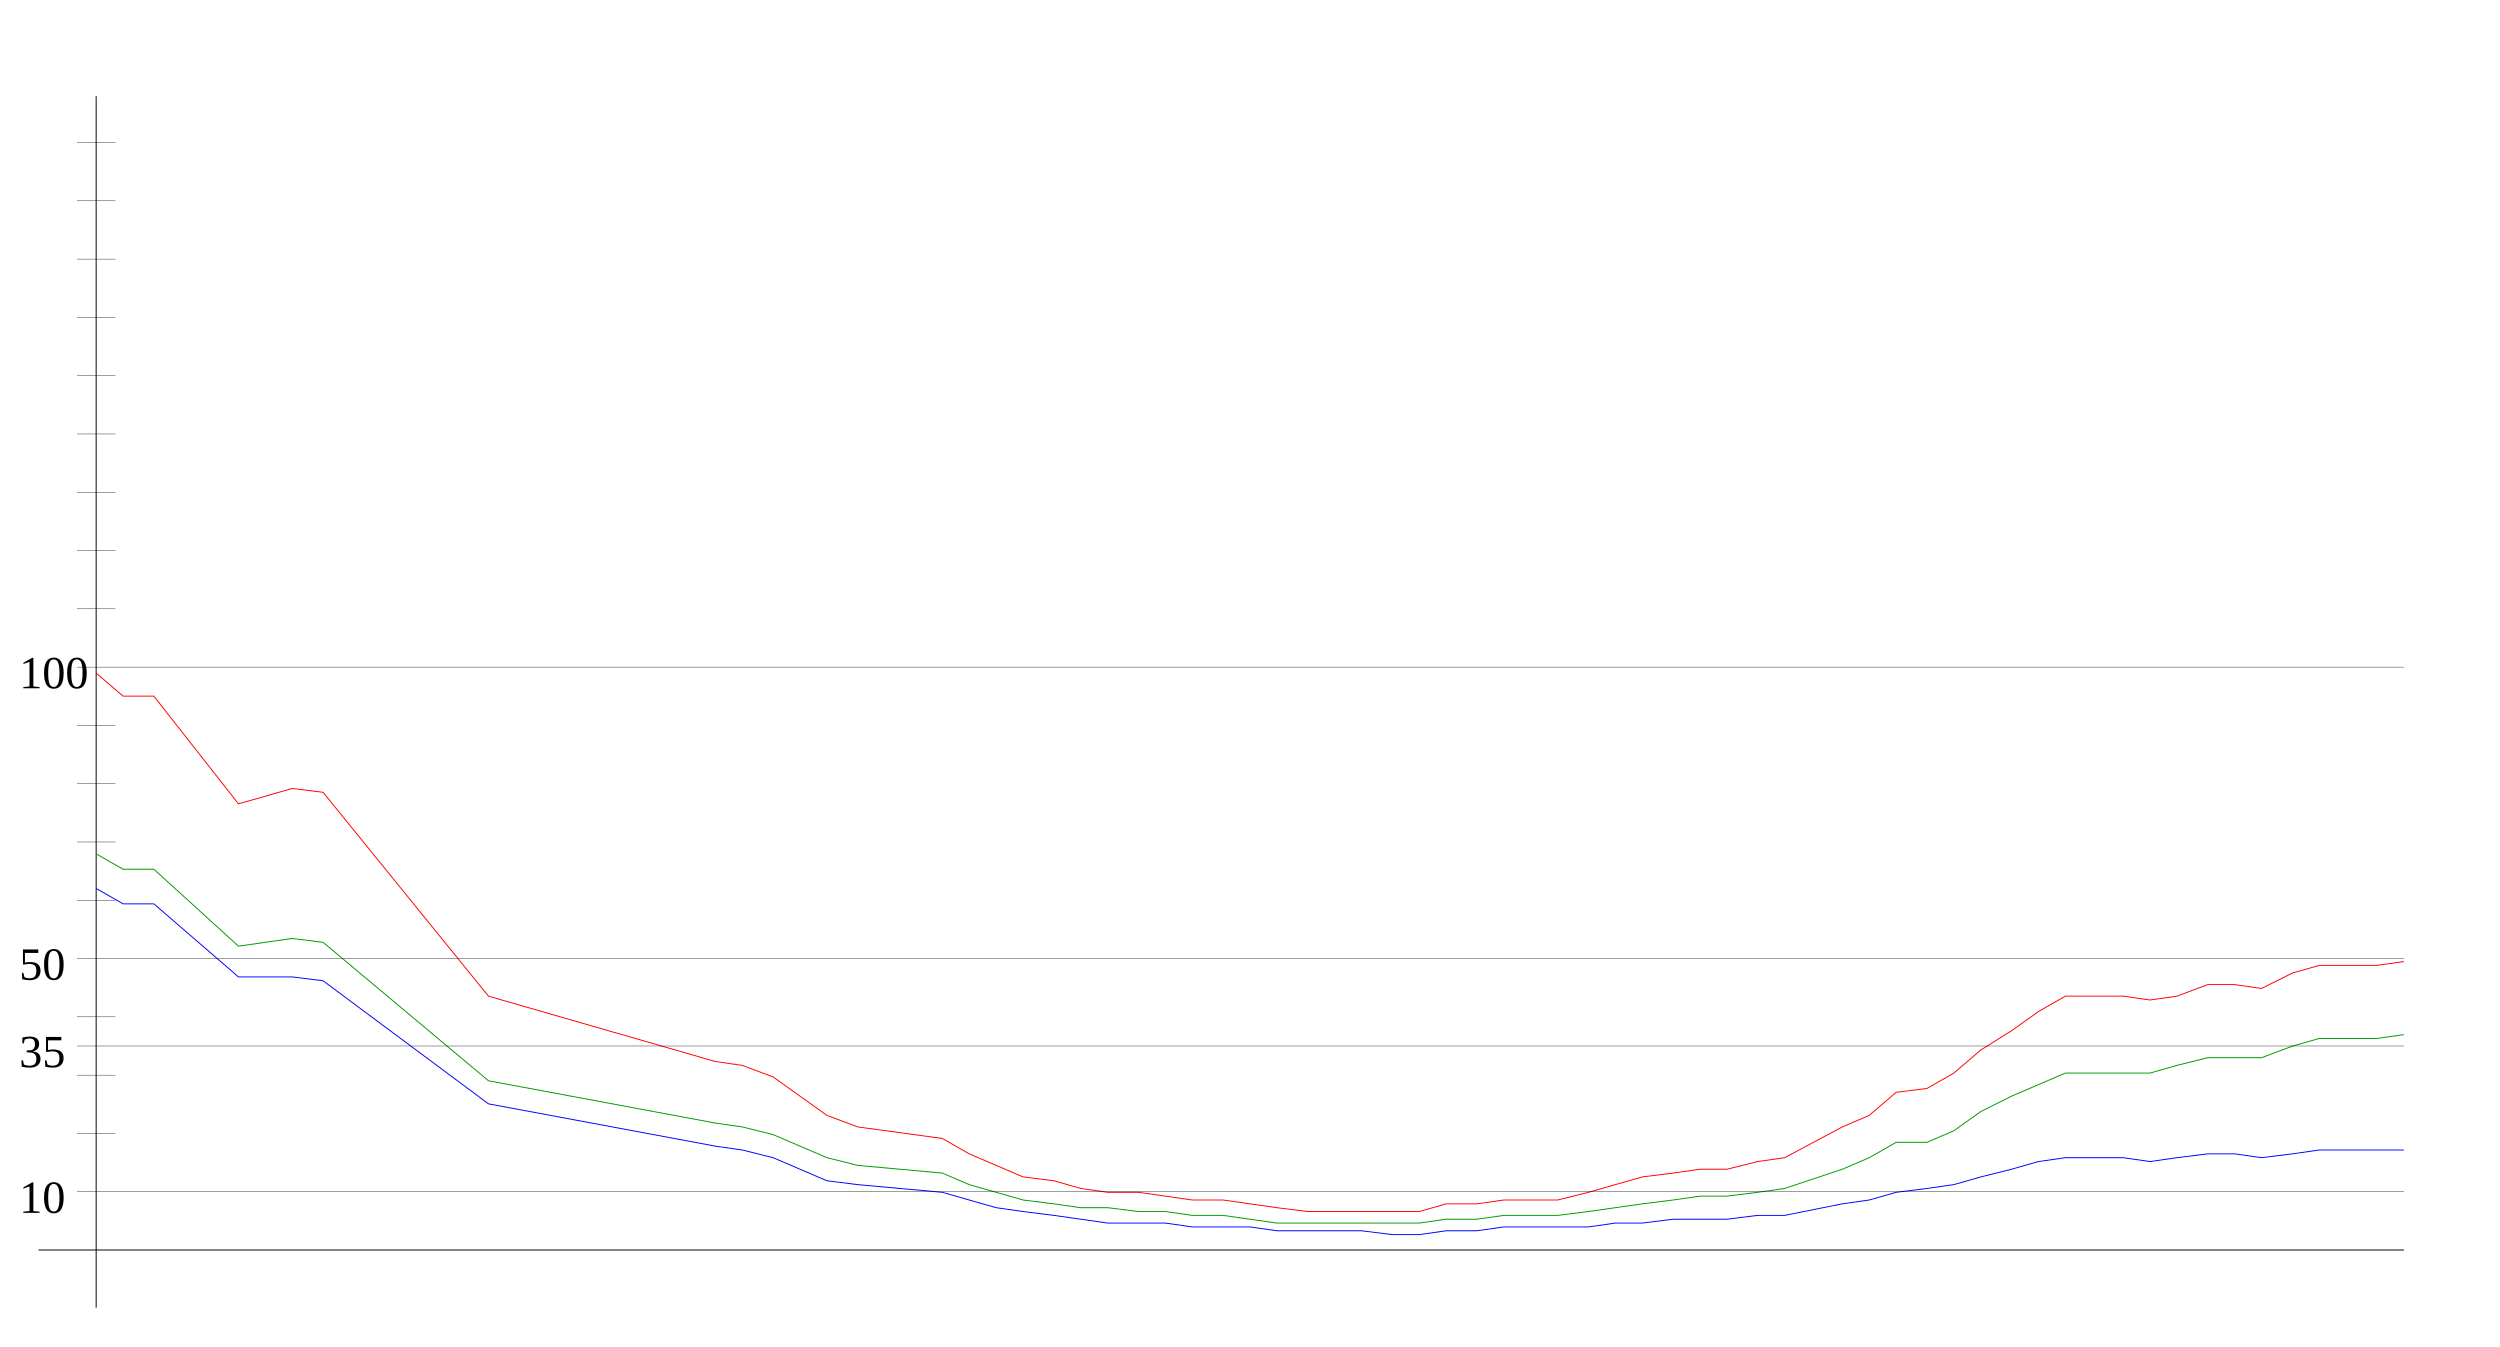
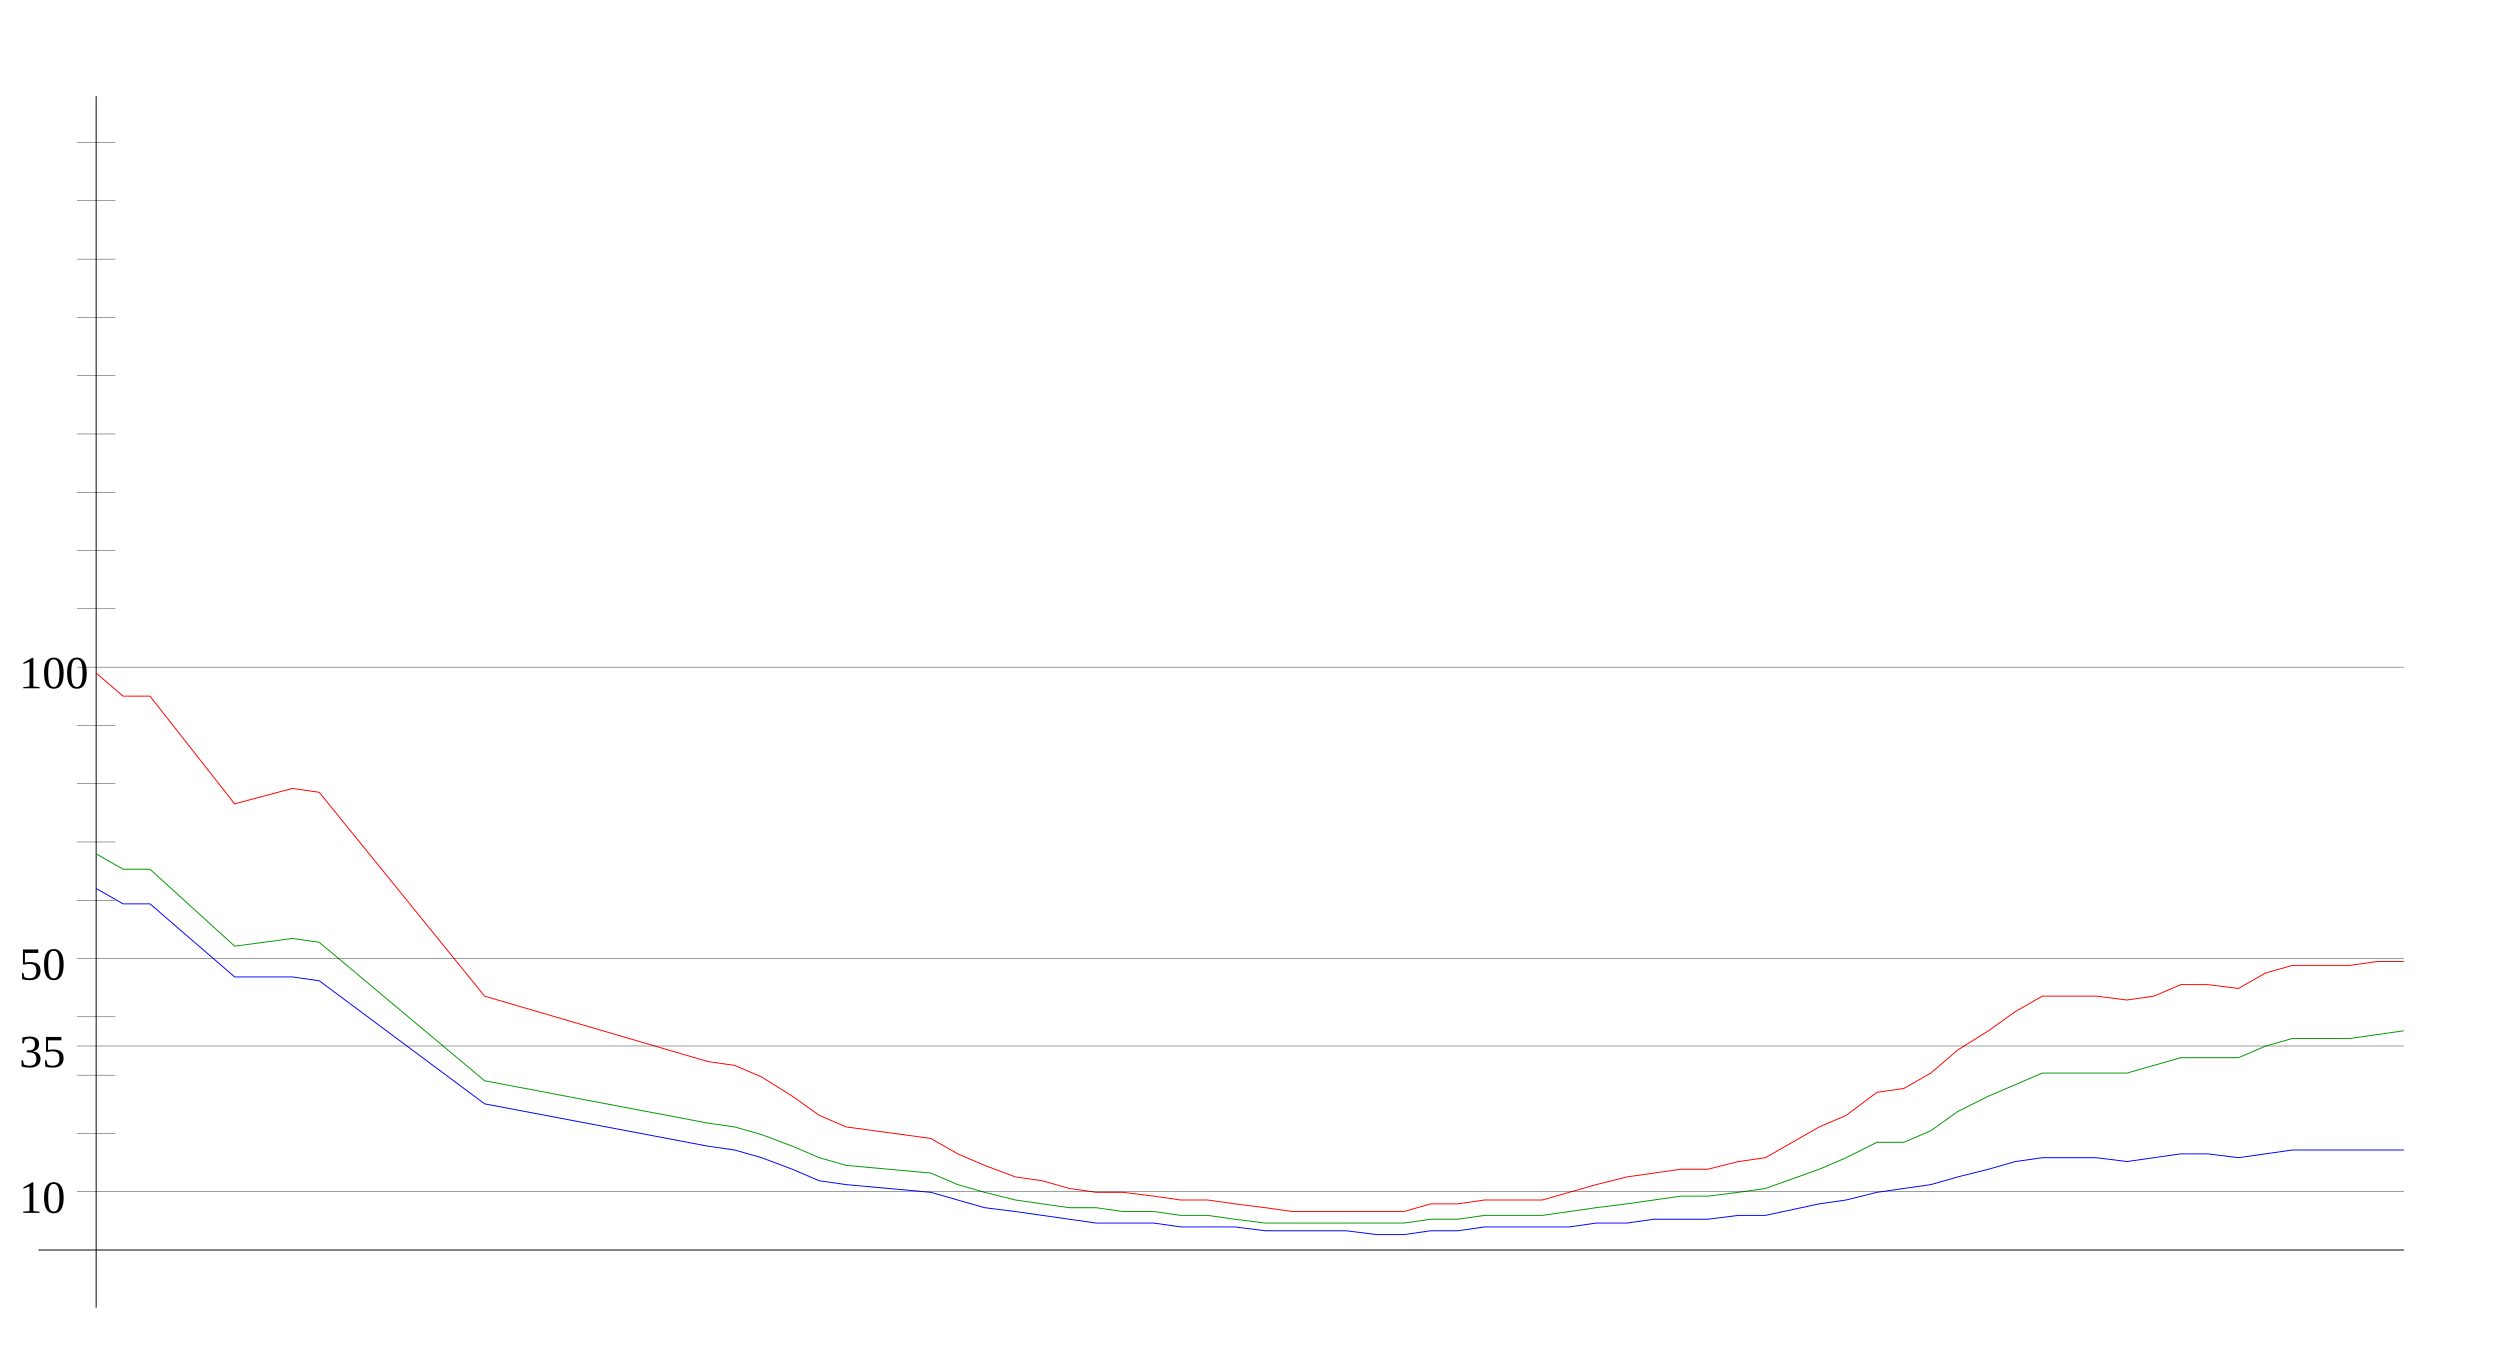
<svg xmlns="http://www.w3.org/2000/svg" width="650" height="350" version="1.1" id="sparkleline_DE-NI">
  <g id="layer1">
    <path style="fill:none;stroke:#000000;stroke-width:0.25px;" d="M 25,340 25,25" id="vertical_axis" />
    <path style="fill:none;stroke:#000000;stroke-width:0.25px;" d="M 10,325 625,325" id="horizontal_axis" />
-     <path style="fill:none;stroke:#0000ff;stroke-width:0.25px;" d="M 25,231  32,235 40,235 62,254 76,254 84,255 127,287 186,298 193,299  201,301 208,304 215,307 223,308 245,310 252,312 259,314 266,315  274,316 281,317 288,318 296,318 303,318 310,319 318,319 325,319  332,320 340,320 347,320 354,320 362,321 369,321 376,320 384,320  391,319 398,319 405,319 413,319 420,318 427,318 435,317 442,317  449,317 457,316 464,316 479,313 486,312 493,310 501,309 508,308  515,306 523,304 530,302 537,301 545,301 552,301 559,302 566,301  574,300 581,300 588,301 596,300 603,299 610,299 618,299 625,299 " id="cases7_100k" />
-     <path style="fill:none;stroke:#009900;stroke-width:0.25px;" d="M 25,222  32,226 40,226 62,246 76,244 84,245 127,281 186,292 193,293  201,295 208,298 215,301 223,303 245,305 252,308 259,310 266,312  274,313 281,314 288,314 296,315 303,315 310,316 318,316 325,317  332,318 340,318 347,318 354,318 362,318 369,318 376,317 384,317  391,316 398,316 405,316 413,315 420,314 427,313 435,312 442,311  449,311 457,310 464,309 479,304 486,301 493,297 501,297 508,294  515,289 523,285 530,282 537,279 545,279 552,279 559,279 566,277  574,275 581,275 588,275 596,272 603,270 610,270 618,270 625,269 " id="cases7_100k_nofullvac" />
-     <path style="fill:none;stroke:#ff0000;stroke-width:0.25px;" d="M 25,175  32,181 40,181 62,209 76,205 84,206 127,259 186,276 193,277  201,280 208,285 215,290 223,293 245,296 252,300 259,303 266,306  274,307 281,309 288,310 296,310 303,311 310,312 318,312 325,313  332,314 340,315 347,315 354,315 362,315 369,315 376,313 384,313  391,312 398,312 405,312 413,310 420,308 427,306 435,305 442,304  449,304 457,302 464,301 479,293 486,290 493,284 501,283 508,279  515,273 523,268 530,263 537,259 545,259 552,259 559,260 566,259  574,256 581,256 588,257 596,253 603,251 610,251 618,251 625,250 " id="cases7_100k_novac" />
+     <path style="fill:none;stroke:#0000ff;stroke-width:0.25px;" d="M 25,231  32,235 39,235 61,254 76,254 83,255 126,287 184,298 191,299  198,301 206,304 213,307 220,308 242,310 249,312 256,314 264,315  271,316 278,317 285,318 292,318 300,318 307,319 314,319 321,319  329,320 336,320 343,320 350,320 358,321 365,321 372,320 379,320  386,319 394,319 401,319 408,319 415,318 423,318 430,317 437,317  444,317 452,316 459,316 473,313 480,312 488,310 495,309 502,308  509,306 517,304 524,302 531,301 538,301 545,301 553,302 560,301  567,300 574,300 582,301 589,300 596,299 603,299 611,299 618,299  625,299" id="cases7_100k" />
+     <path style="fill:none;stroke:#009900;stroke-width:0.25px;" d="M 25,222  32,226 39,226 61,246 76,244 83,245 126,281 184,292 191,293  198,295 206,298 213,301 220,303 242,305 249,308 256,310 264,312  271,313 278,314 285,314 292,315 300,315 307,316 314,316 321,317  329,318 336,318 343,318 350,318 358,318 365,318 372,317 379,317  386,316 394,316 401,316 408,315 415,314 423,313 430,312 437,311  444,311 452,310 459,309 473,304 480,301 488,297 495,297 502,294  509,289 517,285 524,282 531,279 538,279 545,279 553,279 560,277  567,275 574,275 582,275 589,272 596,270 603,270 611,270 618,269  625,268" id="cases7_100k_nofullvac" />
+     <path style="fill:none;stroke:#ff0000;stroke-width:0.25px;" d="M 25,175  32,181 39,181 61,209 76,205 83,206 126,259 184,276 191,277  198,280 206,285 213,290 220,293 242,296 249,300 256,303 264,306  271,307 278,309 285,310 292,310 300,311 307,312 314,312 321,313  329,314 336,315 343,315 350,315 358,315 365,315 372,313 379,313  386,312 394,312 401,312 408,310 415,308 423,306 430,305 437,304  444,304 452,302 459,301 473,293 480,290 488,284 495,283 502,279  509,273 517,268 524,263 531,259 538,259 545,259 553,260 560,259  567,256 574,256 582,257 589,253 596,251 603,251 611,251 618,250  625,250" id="cases7_100k_novac" />
    <path style="fill:none;stroke:#000000;stroke-width:0.1px;" d="M 20,309.845 625,309.845" id="yaxis_10" />
    <text xml:space="preserve" style="font-size:12px" x="5" y="315.345" id="hline_caption10">
      <tspan id="hline_caption_10" x="5" y="315.345">10</tspan>
    </text>
    <path style="fill:none;stroke:#000000;stroke-width:0.1px;" d="M 20,294.69 30,294.69" id="yaxis_20" />
    <path style="fill:none;stroke:#000000;stroke-width:0.1px;" d="M 20,279.536 30,279.536" id="yaxis_30" />
    <path style="fill:none;stroke:#000000;stroke-width:0.1px;" d="M 20,271.958 625,271.958" id="yaxis_35" />
    <text xml:space="preserve" style="font-size:12px" x="5" y="277.458" id="hline_caption35">
      <tspan id="hline_caption_35" x="5" y="277.458">35</tspan>
    </text>
    <path style="fill:none;stroke:#000000;stroke-width:0.1px;" d="M 20,264.381 30,264.381" id="yaxis_40" />
    <path style="fill:none;stroke:#000000;stroke-width:0.1px;" d="M 20,249.226 625,249.226" id="yaxis_50" />
    <text xml:space="preserve" style="font-size:12px" x="5" y="254.726" id="hline_caption50">
      <tspan id="hline_caption_50" x="5" y="254.726">50</tspan>
    </text>
    <path style="fill:none;stroke:#000000;stroke-width:0.1px;" d="M 20,234.071 30,234.071" id="yaxis_60" />
    <path style="fill:none;stroke:#000000;stroke-width:0.1px;" d="M 20,218.916 30,218.916" id="yaxis_70" />
    <path style="fill:none;stroke:#000000;stroke-width:0.1px;" d="M 20,203.762 30,203.762" id="yaxis_80" />
    <path style="fill:none;stroke:#000000;stroke-width:0.1px;" d="M 20,188.607 30,188.607" id="yaxis_90" />
    <path style="fill:none;stroke:#000000;stroke-width:0.1px;" d="M 20,173.452 625,173.452" id="yaxis_100" />
    <text xml:space="preserve" style="font-size:12px" x="5" y="178.952" id="hline_caption100">
      <tspan id="hline_caption_100" x="5" y="178.952">100</tspan>
    </text>
    <path style="fill:none;stroke:#000000;stroke-width:0.1px;" d="M 20,158.297 30,158.297" id="yaxis_110" />
    <path style="fill:none;stroke:#000000;stroke-width:0.1px;" d="M 20,143.142 30,143.142" id="yaxis_120" />
    <path style="fill:none;stroke:#000000;stroke-width:0.1px;" d="M 20,127.988 30,127.988" id="yaxis_130" />
    <path style="fill:none;stroke:#000000;stroke-width:0.1px;" d="M 20,112.833 30,112.833" id="yaxis_140" />
    <path style="fill:none;stroke:#000000;stroke-width:0.1px;" d="M 20,97.678 30,97.678" id="yaxis_150" />
    <path style="fill:none;stroke:#000000;stroke-width:0.1px;" d="M 20,82.523 30,82.523" id="yaxis_160" />
    <path style="fill:none;stroke:#000000;stroke-width:0.1px;" d="M 20,67.368 30,67.368" id="yaxis_170" />
    <path style="fill:none;stroke:#000000;stroke-width:0.1px;" d="M 20,52.214 30,52.214" id="yaxis_180" />
    <path style="fill:none;stroke:#000000;stroke-width:0.1px;" d="M 20,37.059 30,37.059" id="yaxis_190" />
  </g>
</svg>
